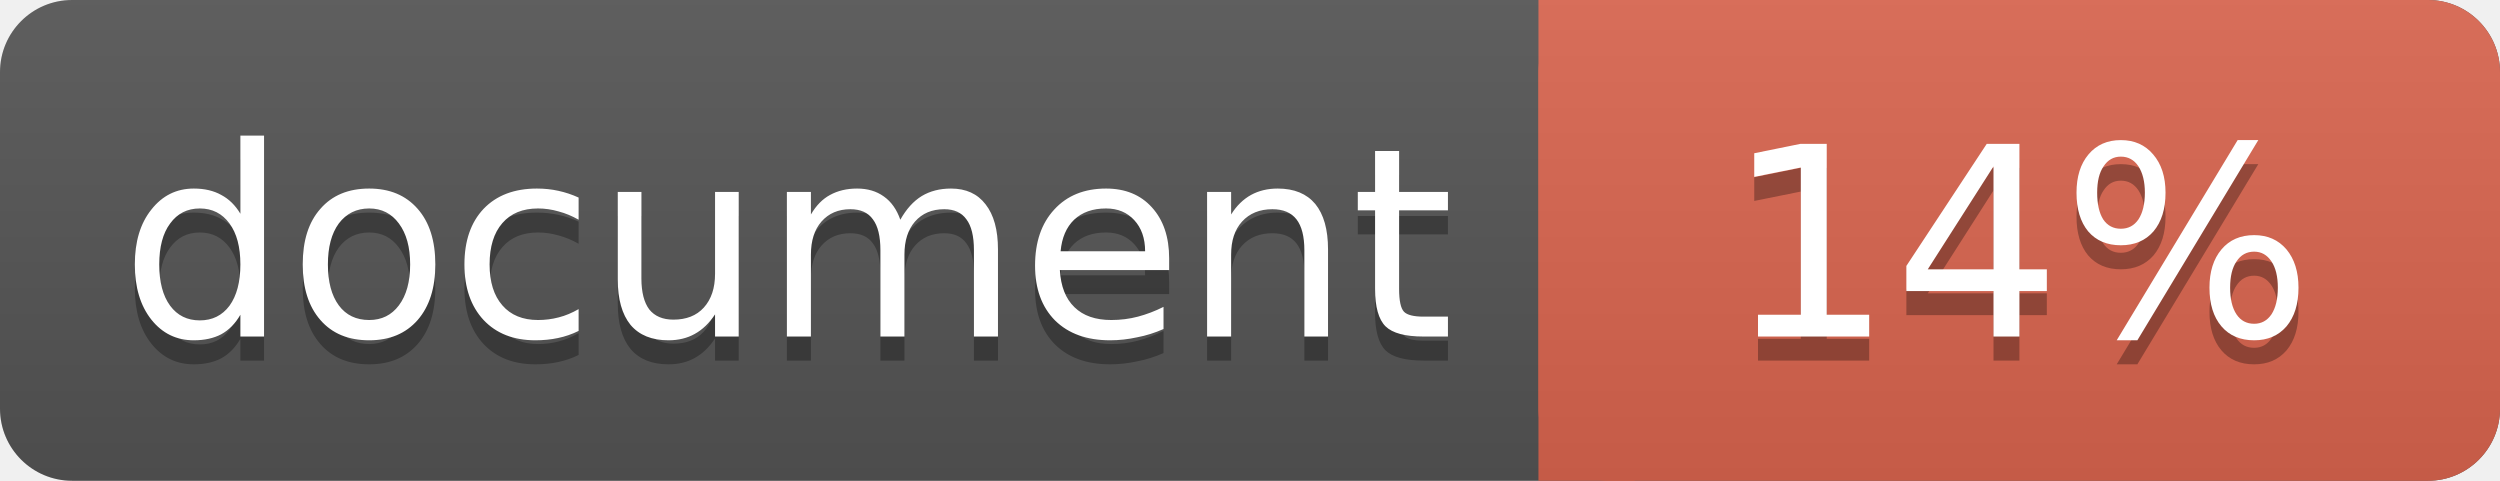
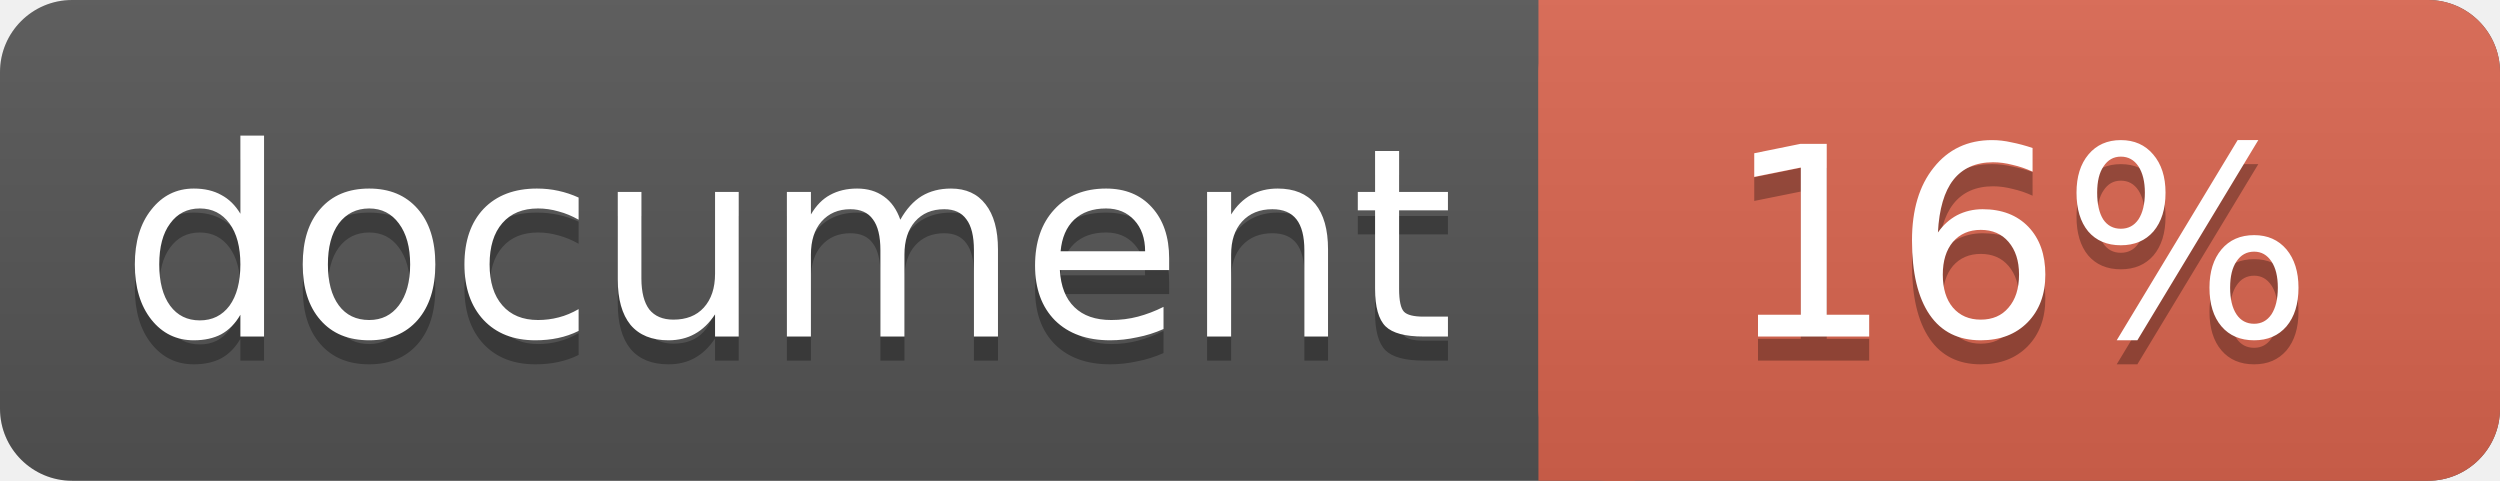
<svg xmlns="http://www.w3.org/2000/svg" width="104" height="20">
  <linearGradient id="a" x2="0" y2="100%">
    <stop offset="0" stop-color="#bbb" stop-opacity=".1" />
    <stop offset="1" stop-opacity=".1" />
  </linearGradient>
  <rect rx="3" width="104" height="20" fill="#555" />
  <rect rx="3" x="64" width="40" height="20" fill="#db654f" />
  <path fill="#db654f" d="M64 0h4v20h-4z" />
  <rect rx="3" width="104" height="20" fill="url(#a)" />
  <g fill="#fff" font-family="DejaVu Sans,Verdana,Geneva,sans-serif" font-size="11">
    <g text-anchor="left">
      <text x="5" y="15" fill="#010101" fill-opacity=".3">document</text>
      <text x="5" y="14">document</text>
    </g>
    <g text-anchor="middle">
-       <text x="84" y="15" fill="#010101" fill-opacity=".3">14%</text>
-       <text x="84" y="14">14%</text>
+       <text x="84" y="15" fill="#010101" fill-opacity=".3">16%</text>
+       <text x="84" y="14">16%</text>
    </g>
  </g>
</svg>
